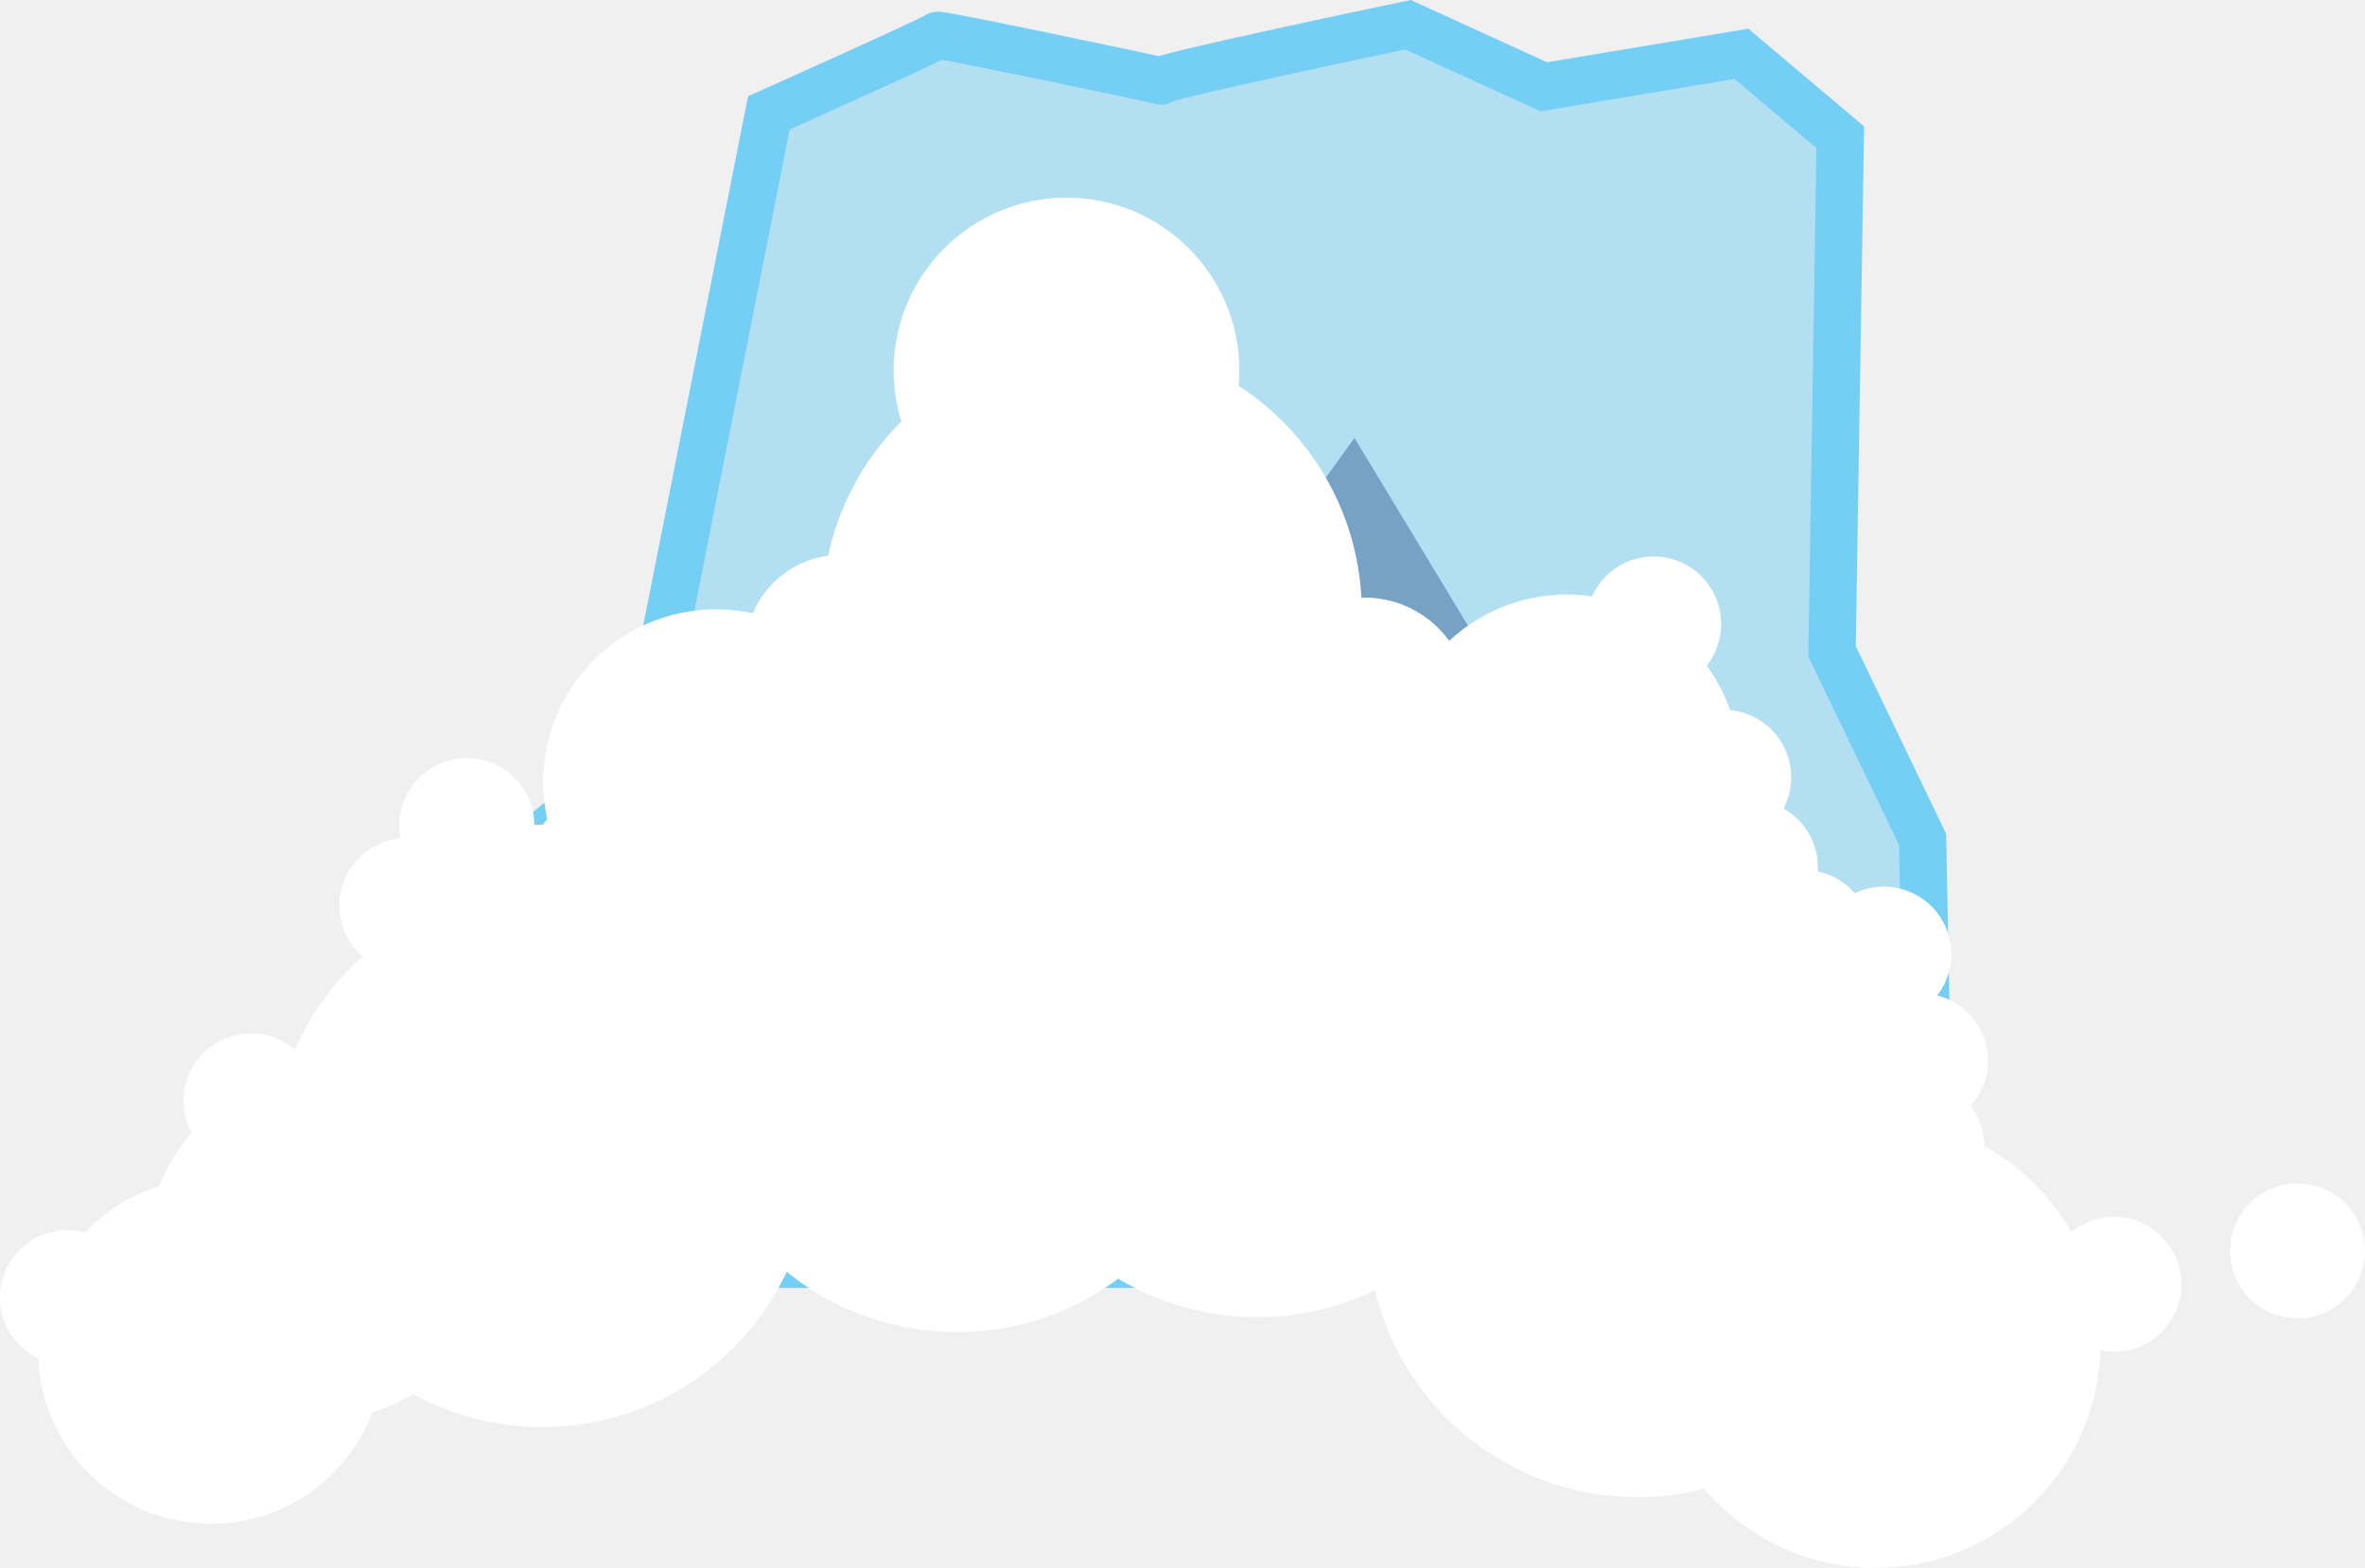
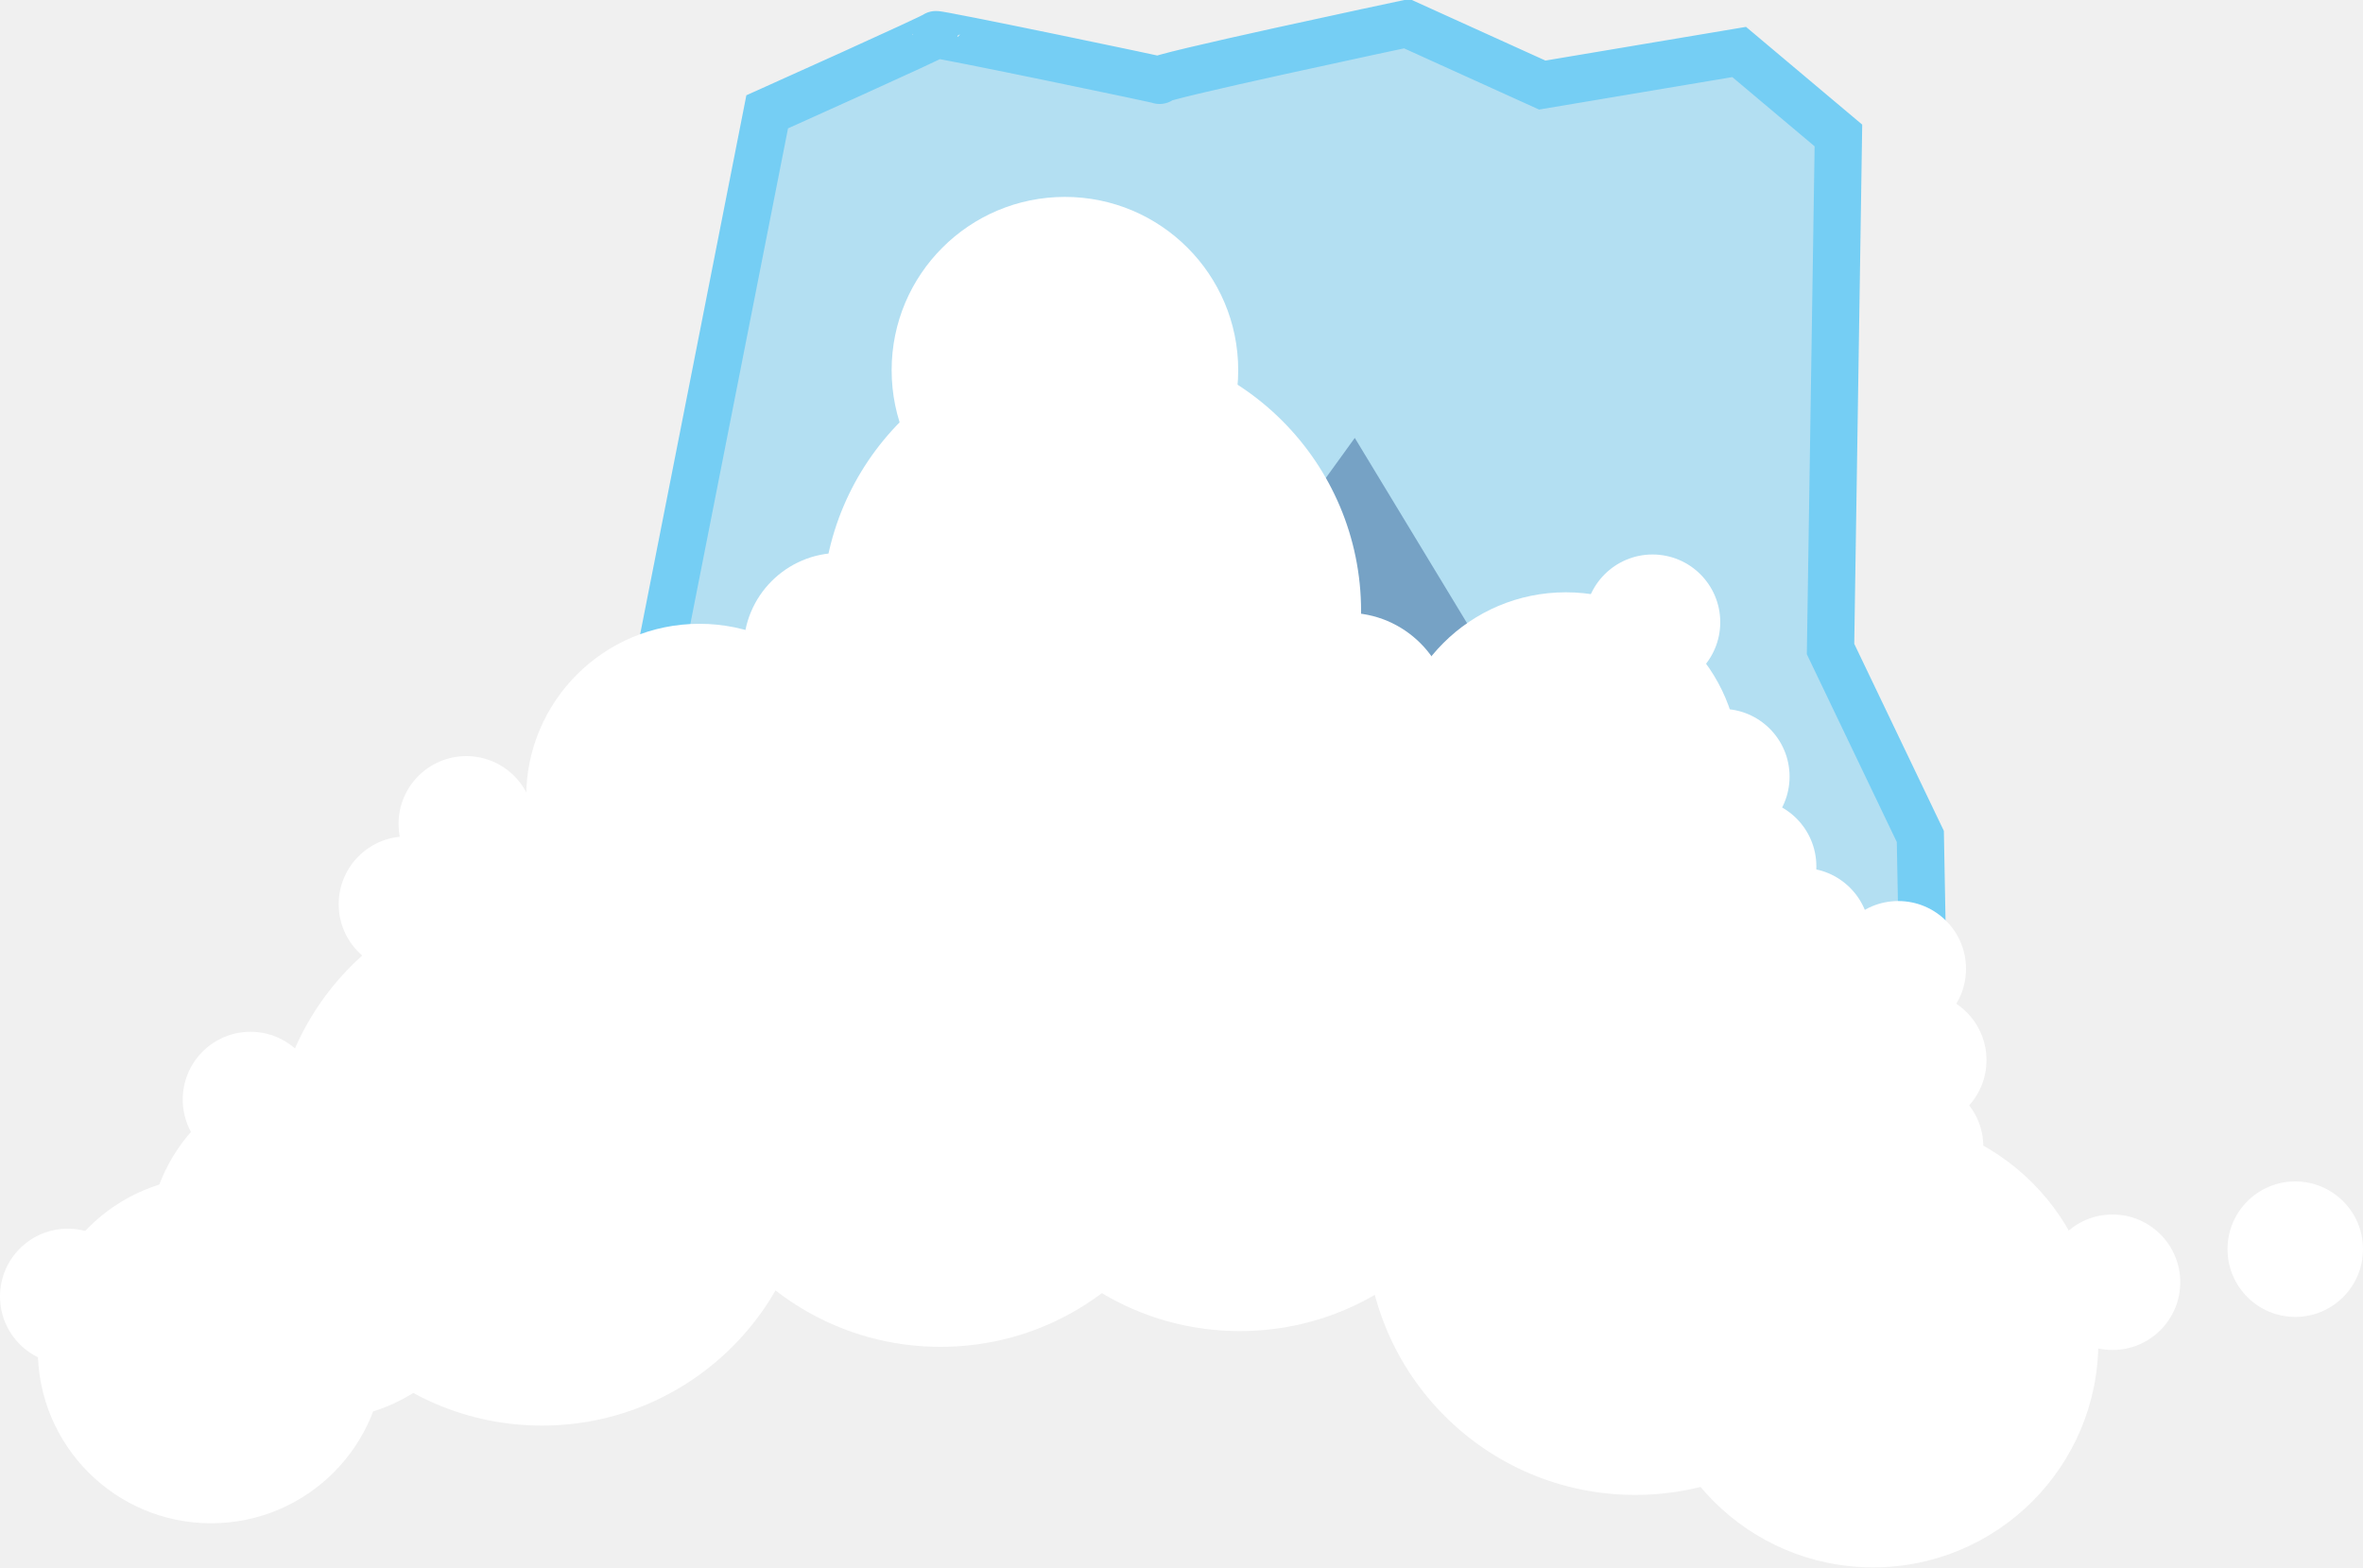
- <svg xmlns="http://www.w3.org/2000/svg" version="1.1" id="Layer_1" x="0px" y="0px" viewBox="0 80.516 149.99 99.469" style="enable-background:new 0 80.516 149.99 99.469;" xml:space="preserve">
-   <path style="opacity:0.5;fill:#75CEF4;enable-background:new    ;" d="M28.984,160.721l5.222-27.074l6.527-5.414l8.028-40.555  c0,0,10.705-4.798,10.705-4.922c0-0.123,14.947,3.021,14.165,2.898c-0.783-0.123,15.665-3.569,15.665-3.569l8.616,3.938  l12.533-2.092l6.266,5.292l-0.522,32.611l5.744,11.937l0.522,26.95L28.984,160.721" />
-   <path style="fill:none;stroke:#75CEF4;stroke-width:3;stroke-miterlimit:10;" d="M28.984,160.721l5.222-27.074l6.527-5.414  l8.028-40.555c0,0,10.705-4.798,10.705-4.922c0-0.123,14.947,3.021,14.165,2.898c-0.783-0.123,15.665-3.569,15.665-3.569  l8.616,3.938l12.533-2.092l6.266,5.292l-0.522,32.611l5.744,11.937l0.522,26.95L28.984,160.721L28.984,160.721z" />
-   <path style="opacity:0.36;fill:#0A3575;enable-background:new    ;" d="M33.16,160.229l7.833-23.136l10.966-17.474l10.184-24.243  l10.966,30.644L85.902,108.3l12.271,20.305l9.661-0.246l13.577,32.367c0,0-89.034-0.369-88.25-0.492" />
+ <svg xmlns="http://www.w3.org/2000/svg" version="1.1" id="Layer_1" x="0px" y="0px" viewBox="0 161.6 150 99.5" enable-background="new 0 161.6 150 99.5" xml:space="preserve">
+   <path opacity="0.5" fill="#75CEF4" enable-background="new    " d="M29,241.8l5.2-27.1l6.5-5.4l8-40.6c0,0,10.7-4.8,10.7-4.9  c0-0.1,14.9,3,14.2,2.9c-0.8-0.1,15.7-3.6,15.7-3.6l8.6,3.9l12.5-2.1l6.3,5.3l-0.5,32.6l5.7,11.9l0.5,26.9H29" />
+   <path fill="none" stroke="#75CEF4" stroke-width="3" stroke-miterlimit="10" d="M29,241.8l5.2-27.1l6.5-5.4l8-40.6  c0,0,10.7-4.8,10.7-4.9c0-0.1,14.9,3,14.2,2.9c-0.8-0.1,15.7-3.6,15.7-3.6l8.6,3.9l12.5-2.1l6.3,5.3l-0.5,32.6l5.7,11.9l0.5,26.9H29  L29,241.8z" />
+   <path opacity="0.36" fill="#0A3575" enable-background="new    " d="M33.2,241.3l7.8-23.1l11-17.5l10.2-24.2l11,30.6l12.8-17.7  l12.3,20.3l9.7-0.2l13.6,32.4C121.4,241.8,32.4,241.4,33.2,241.3" />
  <g>
-     <circle style="fill:#FFFFFF;" cx="20.358" cy="159.661" r="10.963" />
-     <circle style="fill:#FFFFFF;" cx="13.377" cy="166.22" r="10.963" />
-     <circle style="fill:#FFFFFF;" cx="4.28" cy="162.834" r="4.28" />
-     <circle style="fill:#FFFFFF;" cx="15.915" cy="150.353" r="4.28" />
-     <circle style="fill:#FFFFFF;" cx="61.716" cy="133.85" r="10.963" />
-     <circle style="fill:#FFFFFF;" cx="67.641" cy="104.019" r="10.963" />
-     <circle style="fill:#FFFFFF;" cx="45.414" cy="130.137" r="10.963" />
-     <circle style="fill:#FFFFFF;" cx="99.377" cy="129.195" r="10.963" />
-     <circle style="fill:#FFFFFF;" cx="118.945" cy="165.709" r="14.275" />
-     <circle style="fill:#FFFFFF;" cx="109.745" cy="148.661" r="10.963" />
-     <circle style="fill:#FFFFFF;" cx="60.688" cy="147.919" r="17.11" />
-     <circle style="fill:#FFFFFF;" cx="69.256" cy="119.357" r="17.11" />
-     <circle style="fill:#FFFFFF;" cx="34.398" cy="153.939" r="17.11" />
-     <circle style="fill:#FFFFFF;" cx="47.556" cy="143.783" r="17.11" />
-     <circle style="fill:#FFFFFF;" cx="95.597" cy="142.523" r="17.11" />
-     <circle style="fill:#FFFFFF;" cx="79.729" cy="146.966" r="17.11" />
-     <circle style="fill:#FFFFFF;" cx="103.848" cy="158.391" r="17.11" />
-     <circle style="fill:#FFFFFF;" cx="49.374" cy="135.155" r="6.562" />
-     <circle style="fill:#FFFFFF;" cx="53.043" cy="128.138" r="4.28" />
-     <circle style="fill:#FFFFFF;" cx="25.801" cy="137.963" r="4.28" />
-     <circle style="fill:#FFFFFF;" cx="34.265" cy="137.119" r="4.28" />
-     <circle style="fill:#FFFFFF;" cx="29.609" cy="132.885" r="4.28" />
-     <circle style="fill:#FFFFFF;" cx="38.917" cy="138.81" r="4.28" />
-     <circle style="fill:#FFFFFF;" cx="56.626" cy="129.715" r="4.28" />
-     <circle style="fill:#FFFFFF;" cx="104.876" cy="120.099" r="4.28" />
-     <circle style="fill:#FFFFFF;" cx="111.014" cy="135.542" r="4.28" />
-     <circle style="fill:#FFFFFF;" cx="121.591" cy="153.314" r="4.28" />
-     <circle style="fill:#FFFFFF;" cx="134.073" cy="161.99" r="4.28" />
-     <circle style="fill:#FFFFFF;" cx="145.71" cy="159.873" r="4.28" />
-     <circle style="fill:#FFFFFF;" cx="121.804" cy="147.814" r="4.28" />
-     <circle style="fill:#FFFFFF;" cx="119.475" cy="141.045" r="4.28" />
-     <circle style="fill:#FFFFFF;" cx="114.397" cy="139.985" r="4.28" />
-     <circle style="fill:#FFFFFF;" cx="109.319" cy="129.829" r="4.28" />
-     <circle style="fill:#FFFFFF;" cx="86.533" cy="125.063" r="6.637" />
-     <circle style="fill:#FFFFFF;" cx="53.328" cy="121.768" r="6.052" />
+     <circle fill="#FFFFFF" cx="20.4" cy="240.7" r="11" />
+     <circle fill="#FFFFFF" cx="13.4" cy="247.3" r="11" />
+     <circle fill="#FFFFFF" cx="4.3" cy="243.9" r="4.3" />
+     <circle fill="#FFFFFF" cx="15.9" cy="231.4" r="4.3" />
+     <circle fill="#FFFFFF" cx="61.7" cy="214.9" r="11" />
+     <circle fill="#FFFFFF" cx="67.6" cy="185.1" r="11" />
+     <circle fill="#FFFFFF" cx="44.4" cy="212.2" r="11" />
+     <circle fill="#FFFFFF" cx="99.4" cy="210.2" r="11" />
+     <circle fill="#FFFFFF" cx="118.9" cy="246.8" r="14.3" />
+     <circle fill="#FFFFFF" cx="109.7" cy="229.7" r="11" />
+     <circle fill="#FFFFFF" cx="59.7" cy="230" r="17.1" />
+     <circle fill="#FFFFFF" cx="69.3" cy="200.4" r="17.1" />
+     <circle fill="#FFFFFF" cx="34.4" cy="235" r="17.1" />
+     <circle fill="#FFFFFF" cx="47.6" cy="224.8" r="17.1" />
+     <circle fill="#FFFFFF" cx="95.6" cy="223.6" r="17.1" />
+     <circle fill="#FFFFFF" cx="78.7" cy="229" r="17.1" />
+     <circle fill="#FFFFFF" cx="103.8" cy="239.4" r="17.1" />
+     <circle fill="#FFFFFF" cx="49.4" cy="216.2" r="6.6" />
+     <circle fill="#FFFFFF" cx="53" cy="209.2" r="4.3" />
+     <circle fill="#FFFFFF" cx="25.8" cy="219" r="4.3" />
+     <circle fill="#FFFFFF" cx="34.3" cy="218.2" r="4.3" />
+     <circle fill="#FFFFFF" cx="29.6" cy="213.9" r="4.3" />
+     <circle fill="#FFFFFF" cx="38.9" cy="219.9" r="4.3" />
+     <circle fill="#FFFFFF" cx="56.6" cy="210.8" r="4.3" />
+     <circle fill="#FFFFFF" cx="104.9" cy="201.1" r="4.3" />
+     <circle fill="#FFFFFF" cx="111" cy="216.6" r="4.3" />
+     <circle fill="#FFFFFF" cx="121.6" cy="234.4" r="4.3" />
+     <circle fill="#FFFFFF" cx="134.1" cy="243" r="4.3" />
+     <circle fill="#FFFFFF" cx="145.7" cy="240.9" r="4.3" />
+     <circle fill="#FFFFFF" cx="121.8" cy="228.9" r="4.3" />
+     <circle fill="#FFFFFF" cx="120.5" cy="223.1" r="4.3" />
+     <circle fill="#FFFFFF" cx="114.4" cy="221" r="4.3" />
+     <circle fill="#FFFFFF" cx="109.3" cy="210.9" r="4.3" />
+     <circle fill="#FFFFFF" cx="85.5" cy="207.1" r="6.6" />
+     <circle fill="#FFFFFF" cx="53.3" cy="202.8" r="6.1" />
  </g>
</svg>
